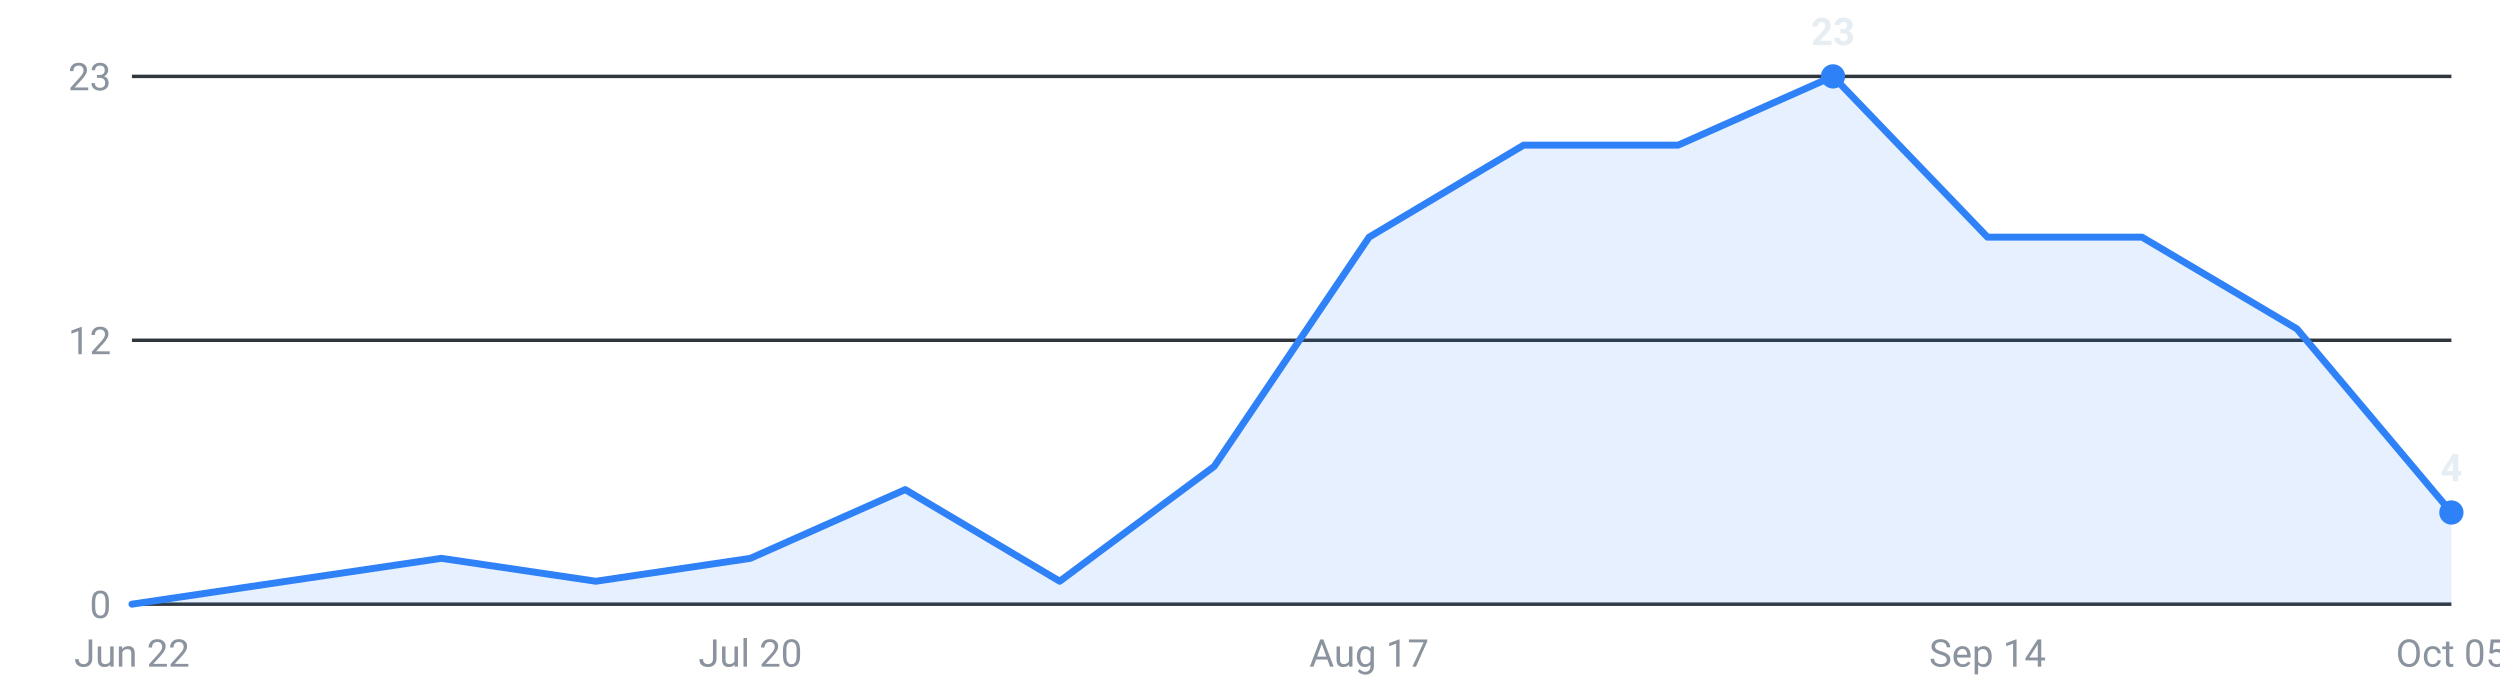
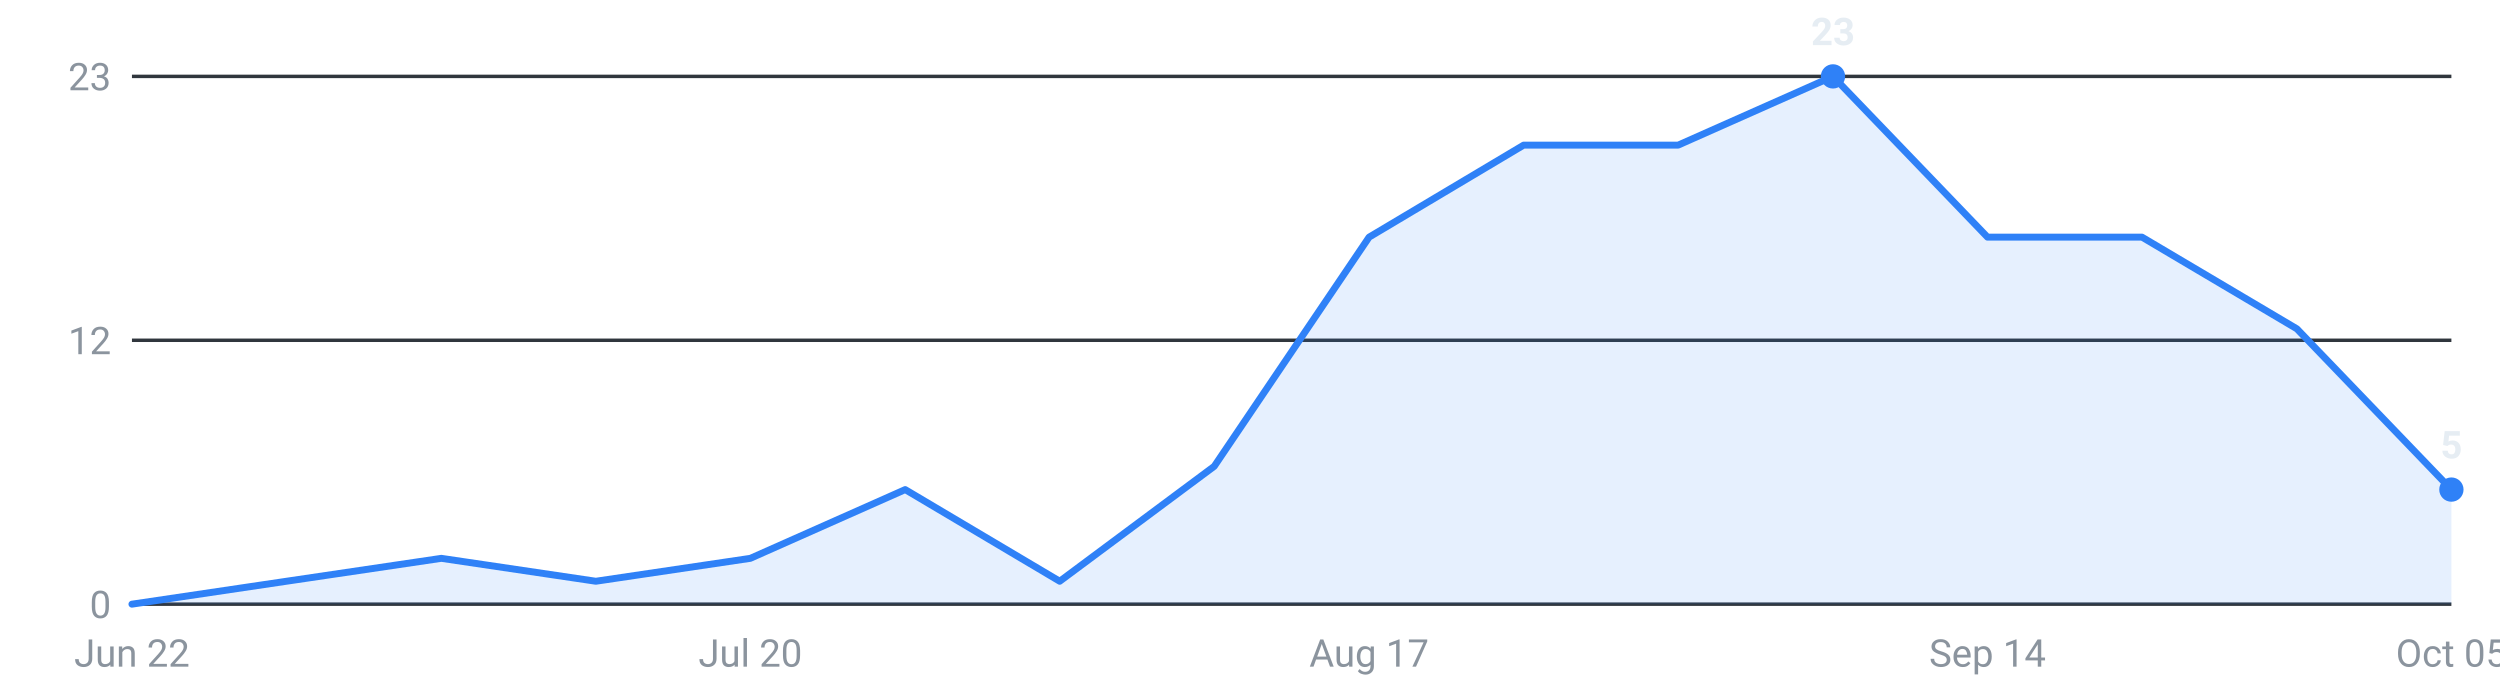
<svg xmlns="http://www.w3.org/2000/svg" viewBox="0 0 720 200" width="720" height="200" role="img" aria-label="Internships posted per week, last 16 weeks">
  <g font-family="-apple-system,Segoe UI,Roboto,sans-serif" font-size="11">
    <line x1="38" y1="174.0" x2="706" y2="174.0" stroke="#30363d" stroke-width="1" />
    <text x="32" y="178.0" text-anchor="end" fill="#8b949e">0</text>
    <line x1="38" y1="98.0" x2="706" y2="98.0" stroke="#30363d" stroke-width="1" />
    <text x="32" y="102.0" text-anchor="end" fill="#8b949e">12</text>
    <line x1="38" y1="22.0" x2="706" y2="22.0" stroke="#30363d" stroke-width="1" />
    <text x="32" y="26.0" text-anchor="end" fill="#8b949e">23</text>
-     <path d="M38.0,174 L38.0,174.0 L82.5,167.4 L127.1,160.8 L171.6,167.4 L216.1,160.8 L260.7,141.0 L305.2,167.4 L349.7,134.3 L394.3,68.3 L438.8,41.8 L483.3,41.8 L527.9,22.0 L572.4,68.3 L616.9,68.3 L661.5,94.7 L706.0,147.6 L706.0,174 Z" fill="#2f81f7" fill-opacity="0.12" />
-     <polyline points="38.0,174.0 82.5,167.4 127.1,160.8 171.6,167.4 216.1,160.8 260.7,141.0 305.2,167.4 349.7,134.3 394.3,68.3 438.8,41.8 483.3,41.8 527.9,22.0 572.4,68.3 616.9,68.3 661.5,94.7 706.0,147.6" fill="none" stroke="#2f81f7" stroke-width="2" stroke-linejoin="round" stroke-linecap="round" />
+     <path d="M38.0,174 L38.0,174.0 L82.5,167.4 L127.1,160.8 L171.6,167.4 L216.1,160.8 L260.7,141.0 L305.2,167.4 L349.7,134.3 L394.3,68.3 L438.8,41.8 L483.3,41.8 L527.9,22.0 L572.4,68.3 L616.9,68.3 L661.5,94.7 L706.0,141.0 L706.0,174 Z" fill="#2f81f7" fill-opacity="0.12" />
+     <polyline points="38.0,174.0 82.5,167.4 127.1,160.8 171.6,167.4 216.1,160.8 260.7,141.0 305.2,167.4 349.7,134.3 394.3,68.3 438.8,41.8 483.3,41.8 527.9,22.0 572.4,68.3 616.9,68.3 661.5,94.7 706.0,141.0" fill="none" stroke="#2f81f7" stroke-width="2" stroke-linejoin="round" stroke-linecap="round" />
    <circle cx="527.9" cy="22.0" r="3.5" fill="#2f81f7" />
    <text x="527.9" y="13.0" text-anchor="middle" fill="#e6edf3" font-weight="600">23</text>
-     <circle cx="706.0" cy="147.6" r="3.5" fill="#2f81f7" />
-     <text x="706.0" y="138.6" text-anchor="middle" fill="#e6edf3" font-weight="600">4</text>
+     <circle cx="706.0" cy="141.0" r="3.5" fill="#2f81f7" />
+     <text x="706.0" y="132.0" text-anchor="middle" fill="#e6edf3" font-weight="600">5</text>
    <text x="38.0" y="192" text-anchor="middle" fill="#8b949e">Jun 22</text>
    <text x="216.1" y="192" text-anchor="middle" fill="#8b949e">Jul 20</text>
    <text x="394.3" y="192" text-anchor="middle" fill="#8b949e">Aug 17</text>
    <text x="572.4" y="192" text-anchor="middle" fill="#8b949e">Sep 14</text>
    <text x="706.0" y="192" text-anchor="middle" fill="#8b949e">Oct 05</text>
  </g>
</svg>
